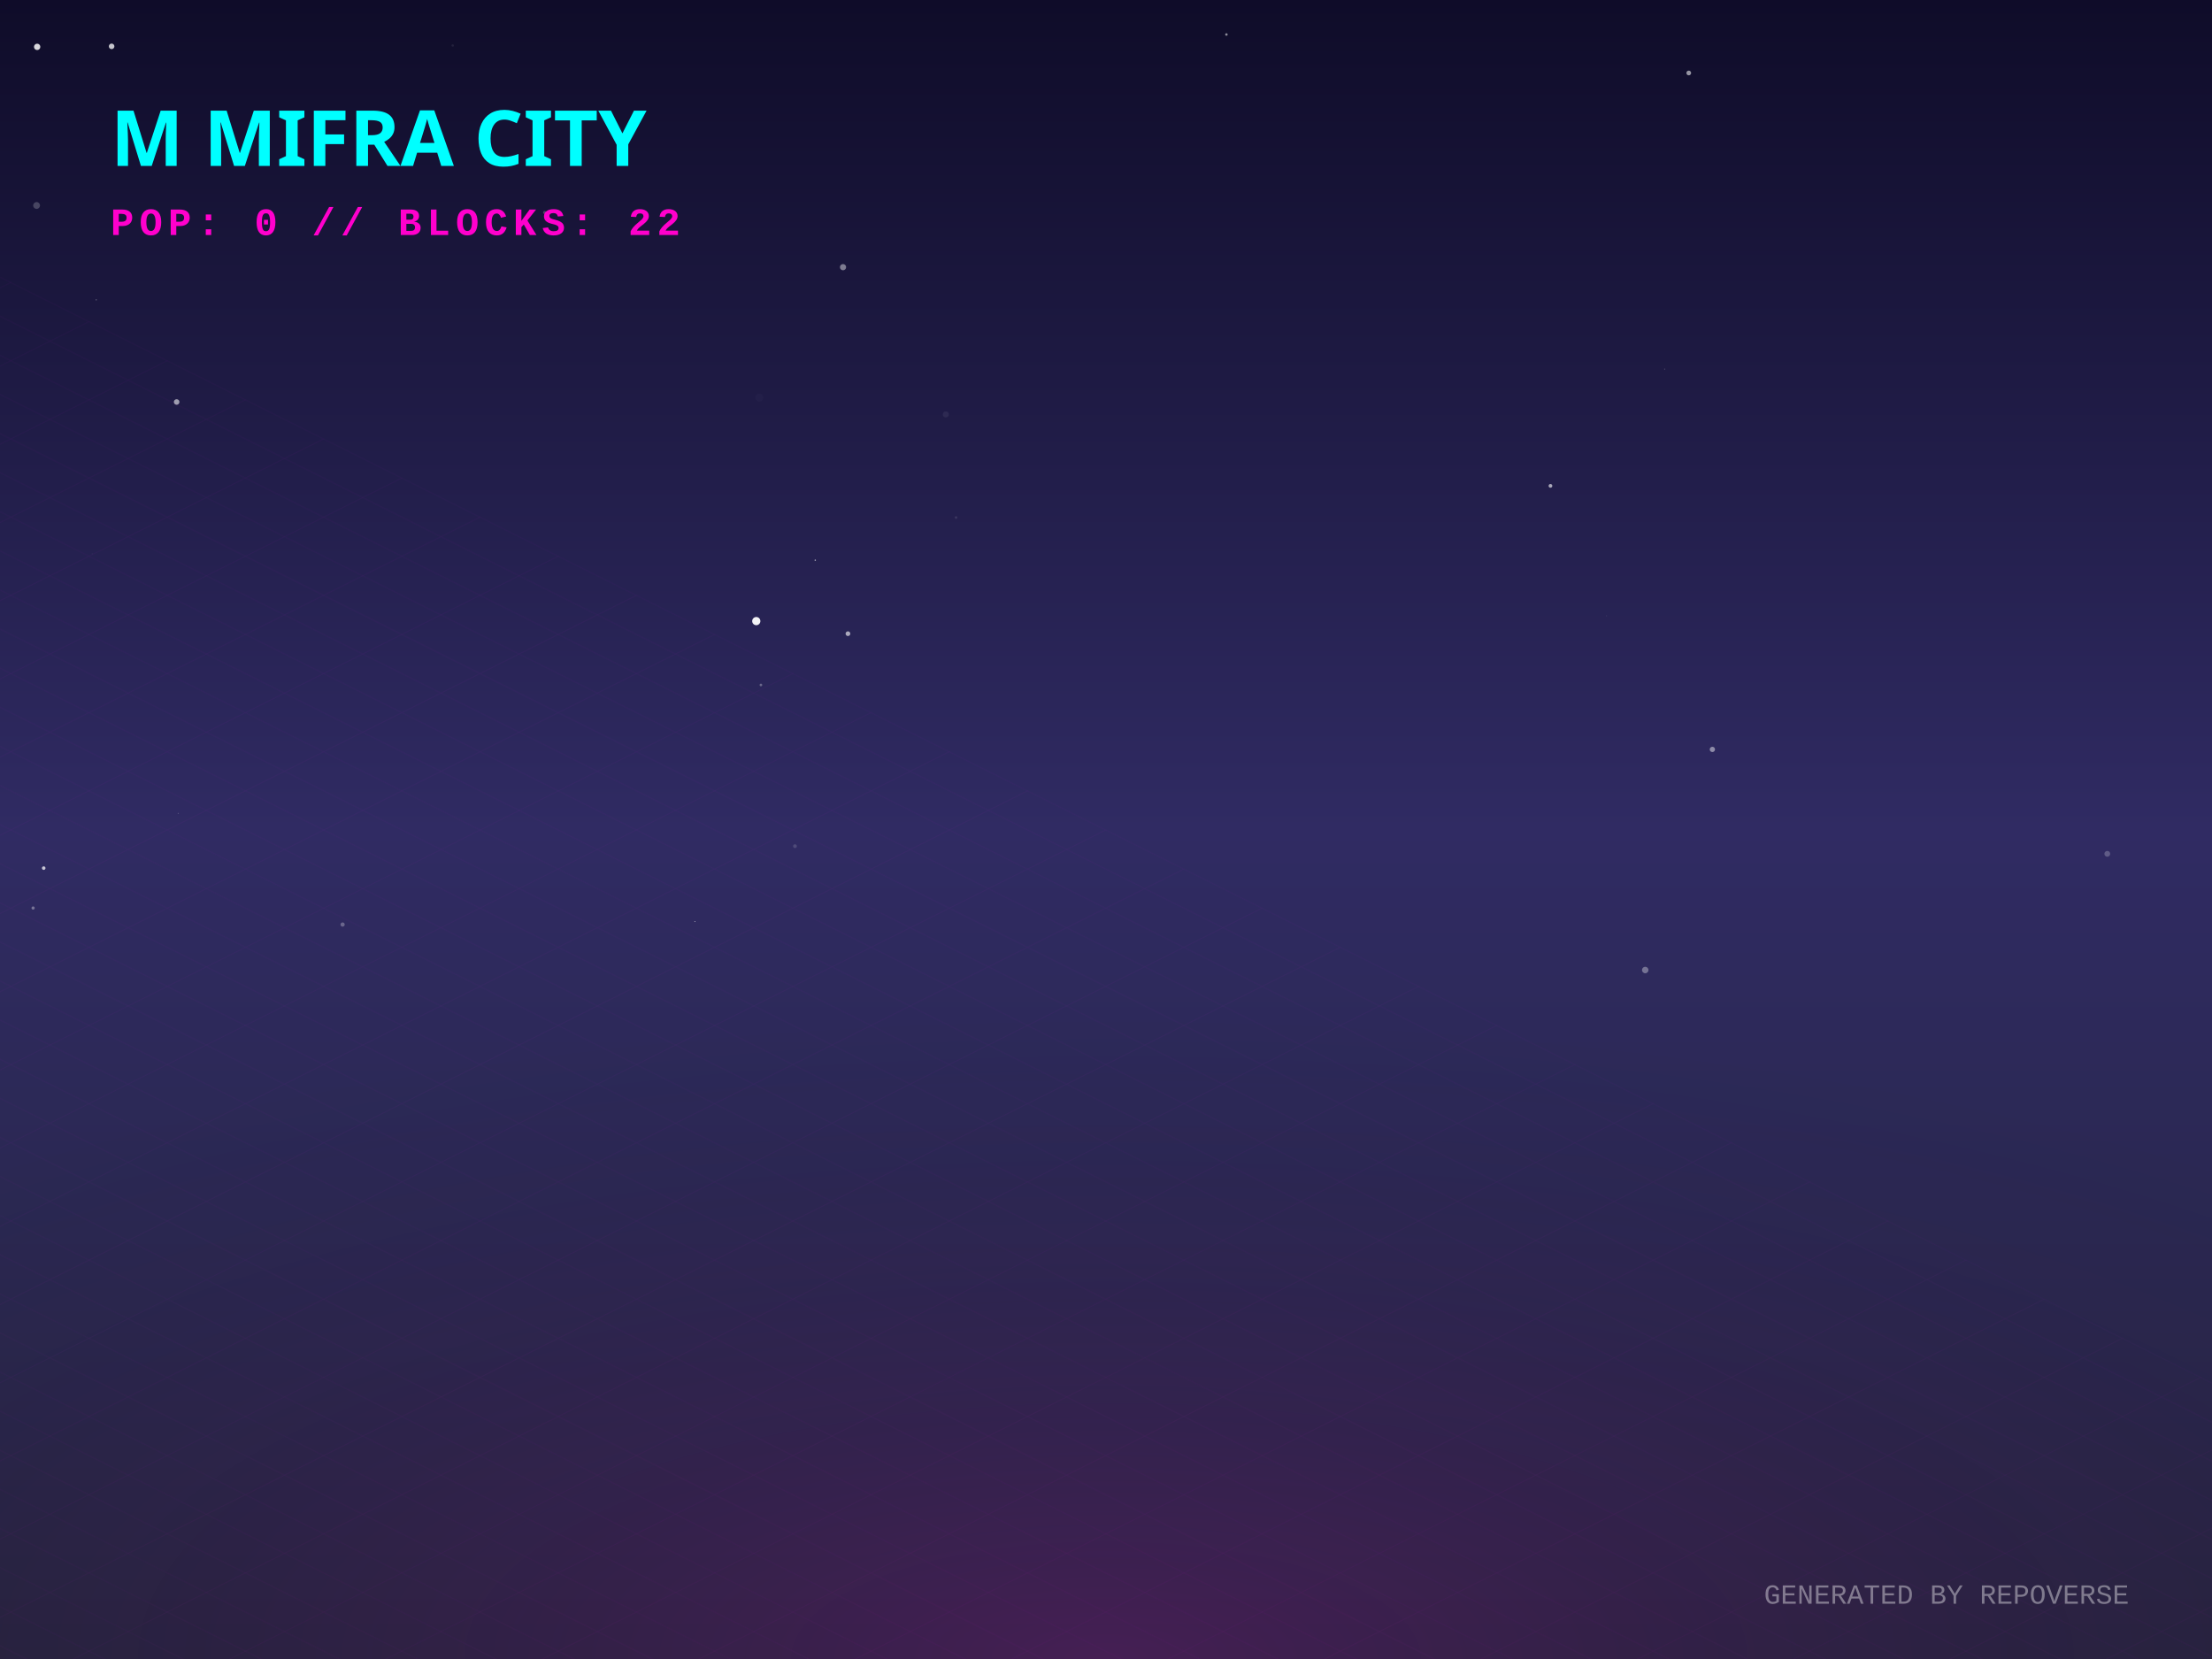
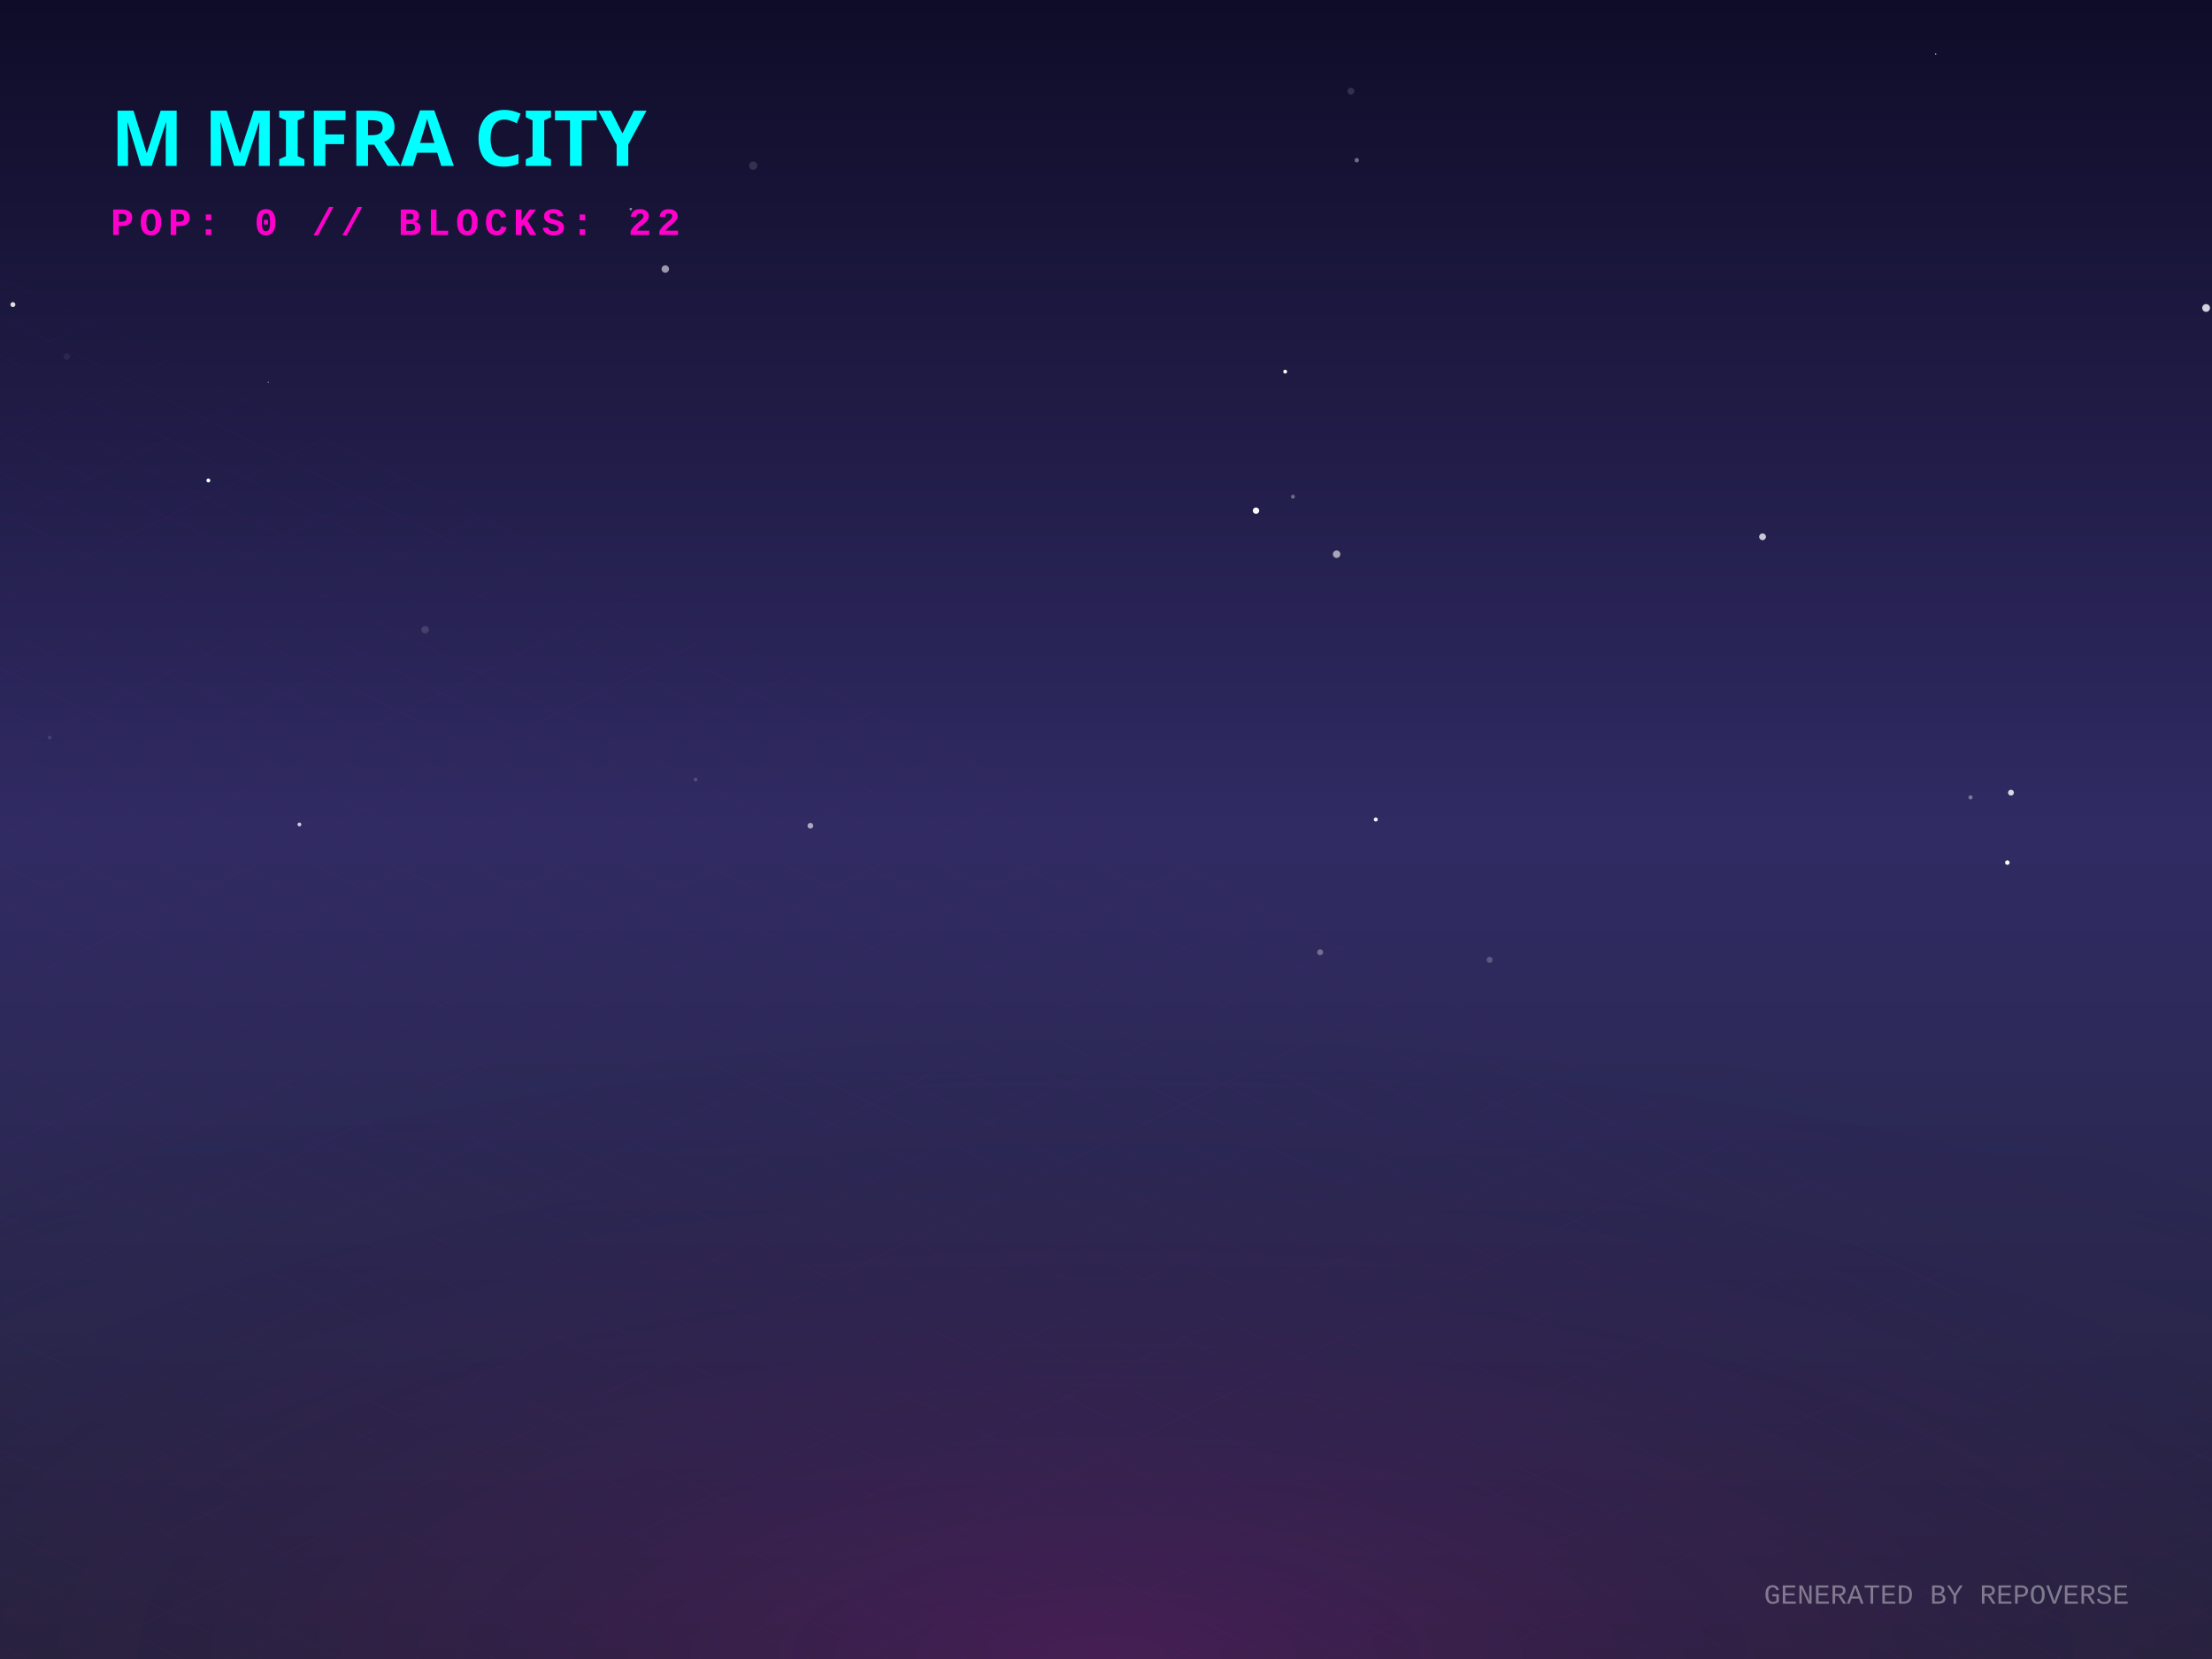
<svg xmlns="http://www.w3.org/2000/svg" width="800" height="600" viewBox="0 0 800 600">
  <defs>
    <linearGradient id="skyGradient" x1="0%" y1="0%" x2="0%" y2="100%">
      <stop offset="0%" stop-color="#0f0c29" />
      <stop offset="50%" stop-color="#302b63" />
      <stop offset="100%" stop-color="#24243e" />
    </linearGradient>
    <pattern id="gridPattern" width="40" height="20" patternUnits="userSpaceOnUse" patternTransform="rotate(0)">
      <path d="M 40 0 L 0 0 0 20" fill="none" stroke="magenta" stroke-width="0.5" opacity="0.2" />
    </pattern>
    <radialGradient id="floorGlow" cx="50%" cy="100%" r="80%">
      <stop offset="0%" stop-color="#ff00cc" stop-opacity="0.15" />
      <stop offset="100%" stop-color="transparent" />
    </radialGradient>
    <linearGradient id="gradLeft-happy" x1="0%" y1="0%" x2="100%" y2="100%">
      <stop offset="0%" stop-color="#FFD700" stop-opacity="0.8" />
      <stop offset="100%" stop-color="#050510" stop-opacity="0.9" />
    </linearGradient>
    <linearGradient id="gradRight-happy" x1="0%" y1="0%" x2="0%" y2="100%">
      <stop offset="0%" stop-color="#FFD700" stop-opacity="0.6" />
      <stop offset="100%" stop-color="#0b0b1a" stop-opacity="0.8" />
    </linearGradient>
    <linearGradient id="gradLeft-focused" x1="0%" y1="0%" x2="100%" y2="100%">
      <stop offset="0%" stop-color="#00FF94" stop-opacity="0.8" />
      <stop offset="100%" stop-color="#050510" stop-opacity="0.9" />
    </linearGradient>
    <linearGradient id="gradRight-focused" x1="0%" y1="0%" x2="0%" y2="100%">
      <stop offset="0%" stop-color="#00FF94" stop-opacity="0.6" />
      <stop offset="100%" stop-color="#0b0b1a" stop-opacity="0.8" />
    </linearGradient>
    <linearGradient id="gradLeft-calm" x1="0%" y1="0%" x2="100%" y2="100%">
      <stop offset="0%" stop-color="#00C2FF" stop-opacity="0.8" />
      <stop offset="100%" stop-color="#050510" stop-opacity="0.9" />
    </linearGradient>
    <linearGradient id="gradRight-calm" x1="0%" y1="0%" x2="0%" y2="100%">
      <stop offset="0%" stop-color="#00C2FF" stop-opacity="0.6" />
      <stop offset="100%" stop-color="#0b0b1a" stop-opacity="0.8" />
    </linearGradient>
    <linearGradient id="gradLeft-stressed" x1="0%" y1="0%" x2="100%" y2="100%">
      <stop offset="0%" stop-color="#FF2A6D" stop-opacity="0.8" />
      <stop offset="100%" stop-color="#050510" stop-opacity="0.9" />
    </linearGradient>
    <linearGradient id="gradRight-stressed" x1="0%" y1="0%" x2="0%" y2="100%">
      <stop offset="0%" stop-color="#FF2A6D" stop-opacity="0.6" />
      <stop offset="100%" stop-color="#0b0b1a" stop-opacity="0.8" />
    </linearGradient>
    <linearGradient id="gradLeft-energetic" x1="0%" y1="0%" x2="100%" y2="100%">
      <stop offset="0%" stop-color="#D300C5" stop-opacity="0.8" />
      <stop offset="100%" stop-color="#050510" stop-opacity="0.9" />
    </linearGradient>
    <linearGradient id="gradRight-energetic" x1="0%" y1="0%" x2="0%" y2="100%">
      <stop offset="0%" stop-color="#D300C5" stop-opacity="0.6" />
      <stop offset="100%" stop-color="#0b0b1a" stop-opacity="0.8" />
    </linearGradient>
  </defs>
  <rect width="100%" height="100%" fill="url(#skyGradient)" />
-   <circle cx="273.521" cy="224.631" r="1.483" fill="white" opacity="0.943" />
-   <circle cx="560.745" cy="175.722" r="0.678" fill="white" opacity="0.611" />
-   <circle cx="251.298" cy="333.307" r="0.158" fill="white" opacity="0.765" />
-   <circle cx="275.197" cy="247.729" r="0.475" fill="white" opacity="0.303" />
-   <circle cx="33.396" cy="200.252" r="0.256" fill="white" opacity="0.032" />
-   <circle cx="34.809" cy="108.441" r="0.202" fill="white" opacity="0.409" />
-   <circle cx="581.021" cy="222.732" r="0.198" fill="white" opacity="0.103" />
-   <circle cx="762.129" cy="308.799" r="1.051" fill="white" opacity="0.227" />
-   <circle cx="294.844" cy="202.596" r="0.256" fill="white" opacity="0.617" />
-   <circle cx="287.513" cy="306.027" r="0.689" fill="white" opacity="0.148" />
-   <circle cx="196.977" cy="76.852" r="0.564" fill="white" opacity="0.223" />
-   <circle cx="304.892" cy="96.626" r="1.125" fill="white" opacity="0.43" />
-   <circle cx="342.06" cy="149.883" r="1.098" fill="white" opacity="0.066" />
-   <circle cx="274.608" cy="143.783" r="1.426" fill="white" opacity="0.023" />
-   <circle cx="602.057" cy="133.49" r="0.191" fill="white" opacity="0.239" />
-   <circle cx="15.809" cy="313.966" r="0.641" fill="white" opacity="0.736" />
-   <circle cx="163.727" cy="16.458" r="0.432" fill="white" opacity="0.08" />
-   <circle cx="123.906" cy="334.372" r="0.762" fill="white" opacity="0.284" />
-   <circle cx="11.97" cy="328.396" r="0.579" fill="white" opacity="0.348" />
-   <circle cx="306.671" cy="229.182" r="0.852" fill="white" opacity="0.606" />
-   <circle cx="64.476" cy="294.191" r="0.218" fill="white" opacity="0.17" />
-   <circle cx="13.44" cy="16.949" r="1.15" fill="white" opacity="0.836" />
-   <circle cx="619.3" cy="271.036" r="0.955" fill="white" opacity="0.461" />
-   <circle cx="345.773" cy="187.169" r="0.471" fill="white" opacity="0.102" />
-   <circle cx="63.886" cy="145.38" r="1.013" fill="white" opacity="0.567" />
-   <circle cx="443.547" cy="12.475" r="0.452" fill="white" opacity="0.516" />
-   <circle cx="13.235" cy="74.313" r="1.234" fill="white" opacity="0.209" />
-   <circle cx="40.367" cy="16.762" r="1.005" fill="white" opacity="0.754" />
-   <circle cx="610.764" cy="26.393" r="0.856" fill="white" opacity="0.556" />
-   <circle cx="595.019" cy="350.823" r="1.171" fill="white" opacity="0.341" />
+   <circle cx="712.402" cy="179.441" r="0.055" fill="white" opacity="0.121" />
+   <circle cx="251.578" cy="281.927" r="0.641" fill="white" opacity="0.193" />
+   <circle cx="272.402" cy="59.917" r="1.498" fill="white" opacity="0.132" />
+   <circle cx="797.871" cy="111.382" r="1.408" fill="white" opacity="0.806" />
+   <circle cx="153.755" cy="227.728" r="1.357" fill="white" opacity="0.133" />
+   <circle cx="97.013" cy="138.291" r="0.212" fill="white" opacity="0.659" />
+   <circle cx="637.455" cy="194.138" r="1.231" fill="white" opacity="0.747" />
+   <circle cx="477.448" cy="344.395" r="1.06" fill="white" opacity="0.33" />
+   <circle cx="488.573" cy="32.981" r="1.23" fill="white" opacity="0.14" />
+   <circle cx="208.548" cy="43.564" r="0.265" fill="white" opacity="0.396" />
+   <circle cx="17.96" cy="266.73" r="0.673" fill="white" opacity="0.118" />
+   <circle cx="293.08" cy="298.648" r="1.042" fill="white" opacity="0.591" />
+   <circle cx="75.358" cy="173.768" r="0.703" fill="white" opacity="0.991" />
+   <circle cx="497.566" cy="296.393" r="0.725" fill="white" opacity="0.957" />
+   <circle cx="228.137" cy="75.619" r="0.463" fill="white" opacity="0.491" />
+   <circle cx="464.805" cy="134.405" r="0.689" fill="white" opacity="0.992" />
+   <circle cx="454.252" cy="184.689" r="1.163" fill="white" opacity="0.97" />
+   <circle cx="240.616" cy="97.301" r="1.346" fill="white" opacity="0.557" />
+   <circle cx="467.598" cy="179.638" r="0.714" fill="white" opacity="0.341" />
+   <circle cx="24.154" cy="128.956" r="1.178" fill="white" opacity="0.061" />
+   <circle cx="700.078" cy="19.53" r="0.219" fill="white" opacity="0.915" />
+   <circle cx="83.572" cy="332.99" r="0.046" fill="white" opacity="0.362" />
+   <circle cx="725.985" cy="311.965" r="0.816" fill="white" opacity="0.998" />
+   <circle cx="727.299" cy="286.671" r="1.059" fill="white" opacity="0.819" />
+   <circle cx="538.75" cy="347.129" r="1.08" fill="white" opacity="0.221" />
+   <circle cx="490.692" cy="57.939" r="0.798" fill="white" opacity="0.384" />
+   <circle cx="483.406" cy="200.435" r="1.354" fill="white" opacity="0.594" />
+   <circle cx="4.663" cy="110.156" r="0.898" fill="white" opacity="0.85" />
+   <circle cx="108.289" cy="298.18" r="0.691" fill="white" opacity="0.778" />
+   <circle cx="712.671" cy="288.383" r="0.733" fill="white" opacity="0.37" />
  <g transform="translate(0, 300) scale(1, 0.5)">
    <rect x="-800" y="0" width="2400" height="1200" fill="url(#gridPattern)" opacity="0.3" transform="rotate(45, 400, 0)" />
  </g>
  <rect x="0" y="300" width="800" height="300" fill="url(#floorGlow)" />
  <g transform="translate(40, 60)">
    <text fill="cyan" font-family="Verdana, sans-serif" font-size="28" font-weight="900" style="text-shadow: 0 0 10px cyan;">M MIFRA CITY</text>
    <text y="25" fill="#ff00cc" font-family="Courier New, monospace" font-size="14" font-weight="bold" letter-spacing="2">POP: 0 // BLOCKS: 22</text>
  </g>
  <g transform="translate(0, 50)">
    <a href="https://github.com/M-Mifra/repo-verse" target="_blank">
      <g class="building" opacity="0">
        <animate attributeName="opacity" values="0;1" dur="0.8s" begin="0s" fill="freeze" />
        <ellipse cx="400" cy="292.833" rx="22.5" ry="12" fill="black" opacity="0.4" blur="2" />
        <path d="M 385 272.833 l 0 20 l 15 7.5 l 0 -20 z" fill="url(#gradLeft-focused)" stroke="none" />
        <path d="M 415 272.833 l 0 20 l -15 7.5 l 0 -20 z" fill="url(#gradRight-focused)" stroke="none" />
        <path d="M 400 265.333 l 15 7.5 l -15 7.5 l -15 -7.5 z" fill="#E0FFF1" fill-opacity="0.9" stroke="none" />
        <path d="M 385 272.833 l 0 20 l 15 7.5 l 0 -20 z" fill="none" stroke="#00FF94" stroke-width="0.5" opacity="0.5" />
        <path d="M 415 272.833 l 0 20 l -15 7.5 l 0 -20 z" fill="none" stroke="#00FF94" stroke-width="0.5" opacity="0.5" />
      </g>
    </a>
    <a href="https://github.com/M-Mifra/Arcane-AI-agent-" target="_blank">
      <g class="building" opacity="0">
        <animate attributeName="opacity" values="0;1" dur="0.8s" begin="0.05s" fill="freeze" />
        <ellipse cx="424" cy="301.083" rx="11.25" ry="6" fill="black" opacity="0.4" blur="2" />
        <path d="M 416.5 281.083 l 0 20 l 7.5 3.75 l 0 -20 z" fill="url(#gradLeft-energetic)" stroke="none" />
        <path d="M 431.5 281.083 l 0 20 l -7.5 3.75 l 0 -20 z" fill="url(#gradRight-energetic)" stroke="none" />
        <path d="M 424 277.333 l 7.5 3.75 l -7.5 3.75 l -7.5 -3.75 z" fill="#FAD7FA" fill-opacity="0.9" stroke="none" />
        <path d="M 416.5 281.083 l 0 20 l 7.5 3.75 l 0 -20 z" fill="none" stroke="#D300C5" stroke-width="0.5" opacity="0.5" />
        <path d="M 431.5 281.083 l 0 20 l -7.5 3.75 l 0 -20 z" fill="none" stroke="#D300C5" stroke-width="0.5" opacity="0.5" />
      </g>
    </a>
    <a href="https://github.com/M-Mifra/andropedia-weekly-chronicle" target="_blank">
      <g class="building" opacity="0">
        <animate attributeName="opacity" values="0;1" dur="0.8s" begin="0.1s" fill="freeze" />
        <ellipse cx="376" cy="303.971" rx="19.913" ry="10.62" fill="black" opacity="0.4" blur="2" />
        <path d="M 362.725 283.971 l 0 20 l 13.275 6.638 l 0 -20 z" fill="url(#gradLeft-focused)" stroke="none" />
        <path d="M 389.275 283.971 l 0 20 l -13.275 6.638 l 0 -20 z" fill="url(#gradRight-focused)" stroke="none" />
        <path d="M 376 277.333 l 13.275 6.638 l -13.275 6.638 l -13.275 -6.638 z" fill="#E0FFF1" fill-opacity="0.9" stroke="none" />
        <path d="M 362.725 283.971 l 0 20 l 13.275 6.638 l 0 -20 z" fill="none" stroke="#00FF94" stroke-width="0.5" opacity="0.5" />
        <path d="M 389.275 283.971 l 0 20 l -13.275 6.638 l 0 -20 z" fill="none" stroke="#00FF94" stroke-width="0.5" opacity="0.5" />
      </g>
    </a>
    <a href="https://github.com/M-Mifra/YieldSweep" target="_blank">
      <g class="building" opacity="0">
        <animate attributeName="opacity" values="0;1" dur="0.8s" begin="0.15s" fill="freeze" />
        <ellipse cx="448" cy="314.096" rx="14.288" ry="7.62" fill="black" opacity="0.4" blur="2" />
        <path d="M 438.475 294.096 l 0 20 l 9.525 4.763 l 0 -20 z" fill="url(#gradLeft-focused)" stroke="none" />
        <path d="M 457.525 294.096 l 0 20 l -9.525 4.763 l 0 -20 z" fill="url(#gradRight-focused)" stroke="none" />
        <path d="M 448 289.333 l 9.525 4.763 l -9.525 4.763 l -9.525 -4.763 z" fill="#E0FFF1" fill-opacity="0.9" stroke="none" />
        <path d="M 438.475 294.096 l 0 20 l 9.525 4.763 l 0 -20 z" fill="none" stroke="#00FF94" stroke-width="0.5" opacity="0.5" />
        <path d="M 457.525 294.096 l 0 20 l -9.525 4.763 l 0 -20 z" fill="none" stroke="#00FF94" stroke-width="0.5" opacity="0.5" />
      </g>
    </a>
    <a href="https://github.com/M-Mifra/andropedia-cinematic-weave" target="_blank">
      <g class="building" opacity="0">
        <animate attributeName="opacity" values="0;1" dur="0.8s" begin="0.2s" fill="freeze" />
        <ellipse cx="400" cy="314.643" rx="15.93" ry="8.496" fill="black" opacity="0.4" blur="2" />
        <path d="M 389.38 294.643 l 0 20 l 10.62 5.31 l 0 -20 z" fill="url(#gradLeft-focused)" stroke="none" />
        <path d="M 410.62 294.643 l 0 20 l -10.62 5.31 l 0 -20 z" fill="url(#gradRight-focused)" stroke="none" />
        <path d="M 400 289.333 l 10.62 5.31 l -10.62 5.31 l -10.62 -5.31 z" fill="#E0FFF1" fill-opacity="0.9" stroke="none" />
        <path d="M 389.38 294.643 l 0 20 l 10.62 5.31 l 0 -20 z" fill="none" stroke="#00FF94" stroke-width="0.5" opacity="0.5" />
        <path d="M 410.62 294.643 l 0 20 l -10.62 5.31 l 0 -20 z" fill="none" stroke="#00FF94" stroke-width="0.5" opacity="0.5" />
      </g>
    </a>
    <a href="https://github.com/M-Mifra/athenafit-readiness" target="_blank">
      <g class="building" opacity="0">
        <animate attributeName="opacity" values="0;1" dur="0.8s" begin="0.25s" fill="freeze" />
        <ellipse cx="352" cy="314.651" rx="15.953" ry="8.508" fill="black" opacity="0.4" blur="2" />
        <path d="M 341.365 294.651 l 0 20 l 10.635 5.317 l 0 -20 z" fill="url(#gradLeft-focused)" stroke="none" />
        <path d="M 362.635 294.651 l 0 20 l -10.635 5.317 l 0 -20 z" fill="url(#gradRight-focused)" stroke="none" />
        <path d="M 352 289.333 l 10.635 5.317 l -10.635 5.317 l -10.635 -5.317 z" fill="#E0FFF1" fill-opacity="0.9" stroke="none" />
        <path d="M 341.365 294.651 l 0 20 l 10.635 5.317 l 0 -20 z" fill="none" stroke="#00FF94" stroke-width="0.5" opacity="0.5" />
        <path d="M 362.635 294.651 l 0 20 l -10.635 5.317 l 0 -20 z" fill="none" stroke="#00FF94" stroke-width="0.5" opacity="0.5" />
      </g>
    </a>
    <a href="https://github.com/M-Mifra/M-Mifra" target="_blank">
      <g class="building" opacity="0">
        <animate attributeName="opacity" values="0;1" dur="0.8s" begin="0.3s" fill="freeze" />
        <ellipse cx="472" cy="325.136" rx="11.408" ry="6.084" fill="black" opacity="0.4" blur="2" />
        <path d="M 464.395 305.136 l 0 20 l 7.605 3.803 l 0 -20 z" fill="url(#gradLeft-energetic)" stroke="none" />
        <path d="M 479.605 305.136 l 0 20 l -7.605 3.803 l 0 -20 z" fill="url(#gradRight-energetic)" stroke="none" />
        <path d="M 472 301.333 l 7.605 3.803 l -7.605 3.803 l -7.605 -3.803 z" fill="#FAD7FA" fill-opacity="0.9" stroke="none" />
        <path d="M 464.395 305.136 l 0 20 l 7.605 3.803 l 0 -20 z" fill="none" stroke="#D300C5" stroke-width="0.5" opacity="0.5" />
        <path d="M 479.605 305.136 l 0 20 l -7.605 3.803 l 0 -20 z" fill="none" stroke="#D300C5" stroke-width="0.5" opacity="0.5" />
      </g>
    </a>
    <a href="https://github.com/M-Mifra/BallotBox" target="_blank">
      <g class="building" opacity="0">
        <animate attributeName="opacity" values="0;1" dur="0.8s" begin="0.35s" fill="freeze" />
        <ellipse cx="424" cy="325.863" rx="13.59" ry="7.248" fill="black" opacity="0.4" blur="2" />
        <path d="M 414.94 305.863 l 0 20 l 9.06 4.53 l 0 -20 z" fill="url(#gradLeft-calm)" stroke="none" />
        <path d="M 433.06 305.863 l 0 20 l -9.06 4.53 l 0 -20 z" fill="url(#gradRight-calm)" stroke="none" />
        <path d="M 424 301.333 l 9.06 4.53 l -9.06 4.53 l -9.06 -4.53 z" fill="#D1F4FF" fill-opacity="0.9" stroke="none" />
        <path d="M 414.94 305.863 l 0 20 l 9.06 4.53 l 0 -20 z" fill="none" stroke="#00C2FF" stroke-width="0.5" opacity="0.5" />
        <path d="M 433.06 305.863 l 0 20 l -9.06 4.53 l 0 -20 z" fill="none" stroke="#00C2FF" stroke-width="0.5" opacity="0.5" />
      </g>
    </a>
    <a href="https://github.com/M-Mifra/PromoSphere" target="_blank">
      <g class="building" opacity="0">
        <animate attributeName="opacity" values="0;1" dur="0.8s" begin="0.4s" fill="freeze" />
        <ellipse cx="376" cy="325.541" rx="12.622" ry="6.732" fill="black" opacity="0.4" blur="2" />
        <path d="M 367.585 305.541 l 0 20 l 8.415 4.207 l 0 -20 z" fill="url(#gradLeft-focused)" stroke="none" />
        <path d="M 384.415 305.541 l 0 20 l -8.415 4.207 l 0 -20 z" fill="url(#gradRight-focused)" stroke="none" />
        <path d="M 376 301.333 l 8.415 4.207 l -8.415 4.207 l -8.415 -4.207 z" fill="#E0FFF1" fill-opacity="0.9" stroke="none" />
        <path d="M 367.585 305.541 l 0 20 l 8.415 4.207 l 0 -20 z" fill="none" stroke="#00FF94" stroke-width="0.5" opacity="0.5" />
        <path d="M 384.415 305.541 l 0 20 l -8.415 4.207 l 0 -20 z" fill="none" stroke="#00FF94" stroke-width="0.5" opacity="0.5" />
      </g>
    </a>
    <a href="https://github.com/M-Mifra/TickTock" target="_blank">
      <g class="building" opacity="0">
        <animate attributeName="opacity" values="0;1" dur="0.8s" begin="0.45s" fill="freeze" />
        <ellipse cx="448" cy="337.863" rx="13.59" ry="7.248" fill="black" opacity="0.4" blur="2" />
        <path d="M 438.94 317.863 l 0 20 l 9.06 4.53 l 0 -20 z" fill="url(#gradLeft-calm)" stroke="none" />
        <path d="M 457.06 317.863 l 0 20 l -9.06 4.53 l 0 -20 z" fill="url(#gradRight-calm)" stroke="none" />
        <path d="M 448 313.333 l 9.06 4.53 l -9.06 4.53 l -9.06 -4.53 z" fill="#D1F4FF" fill-opacity="0.9" stroke="none" />
        <path d="M 438.94 317.863 l 0 20 l 9.06 4.53 l 0 -20 z" fill="none" stroke="#00C2FF" stroke-width="0.5" opacity="0.5" />
        <path d="M 457.06 317.863 l 0 20 l -9.06 4.53 l 0 -20 z" fill="none" stroke="#00C2FF" stroke-width="0.5" opacity="0.5" />
      </g>
    </a>
  </g>
  <text x="770" y="580" text-anchor="end" fill="rgba(255,255,255,0.4)" font-family="Courier New" font-size="10">GENERATED BY REPOVERSE</text>
</svg>
